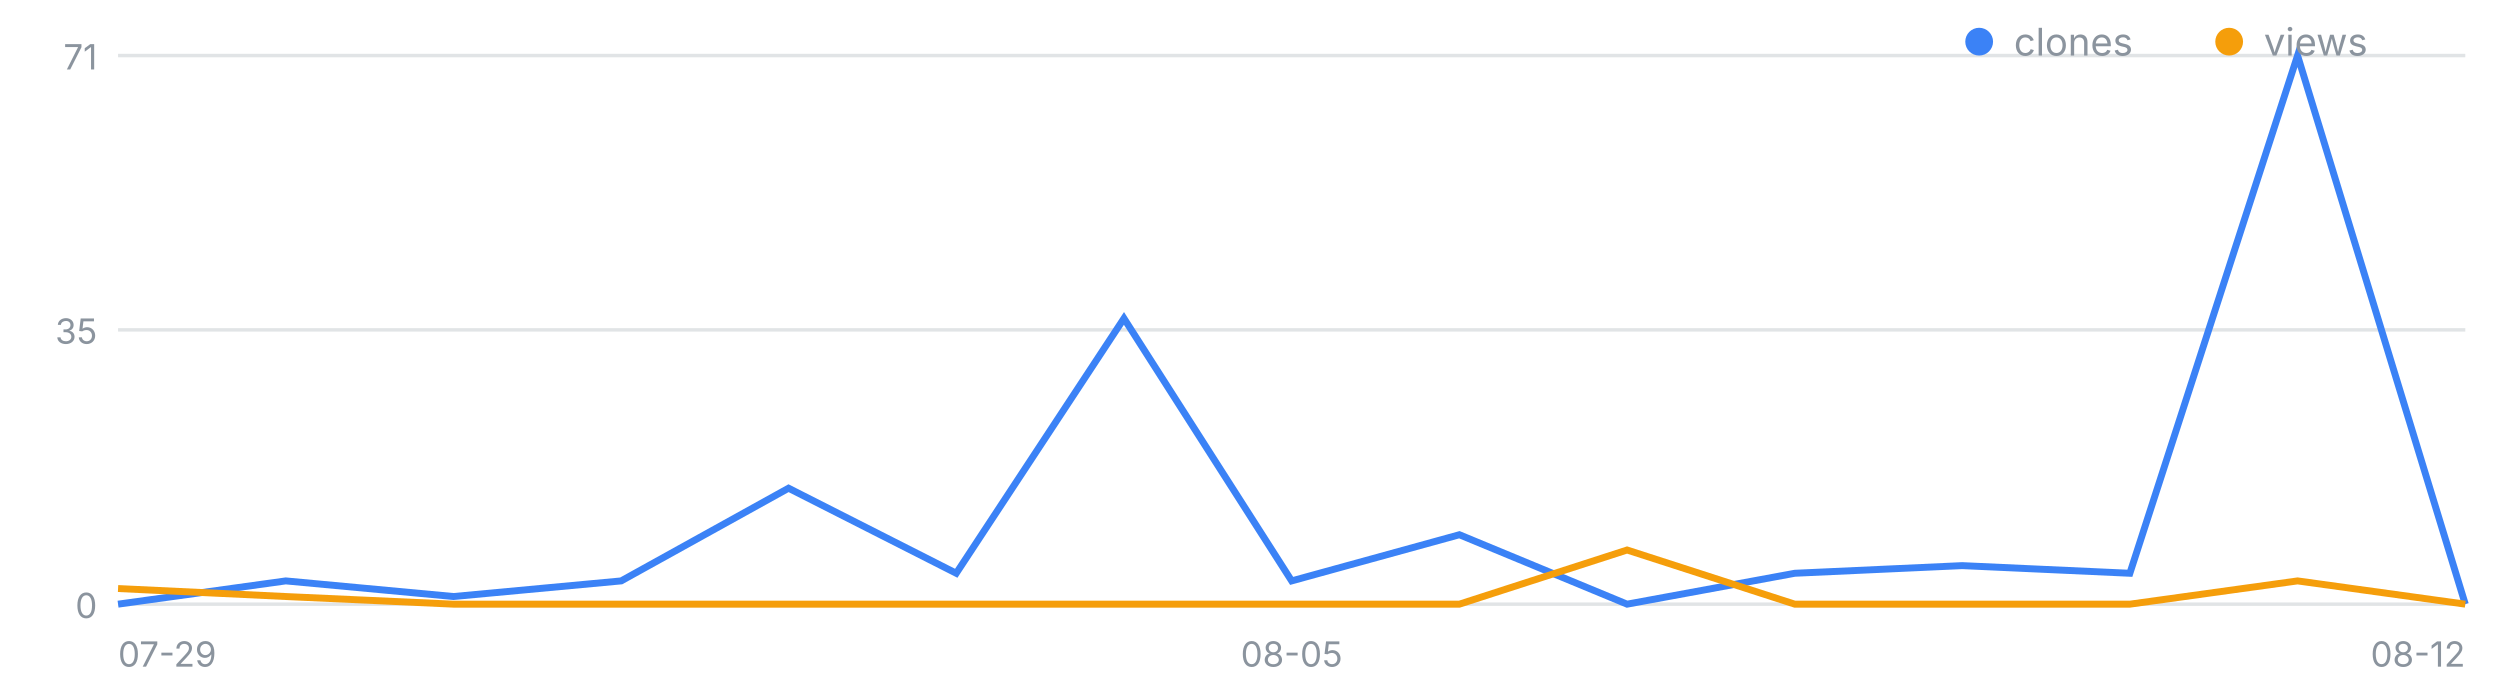
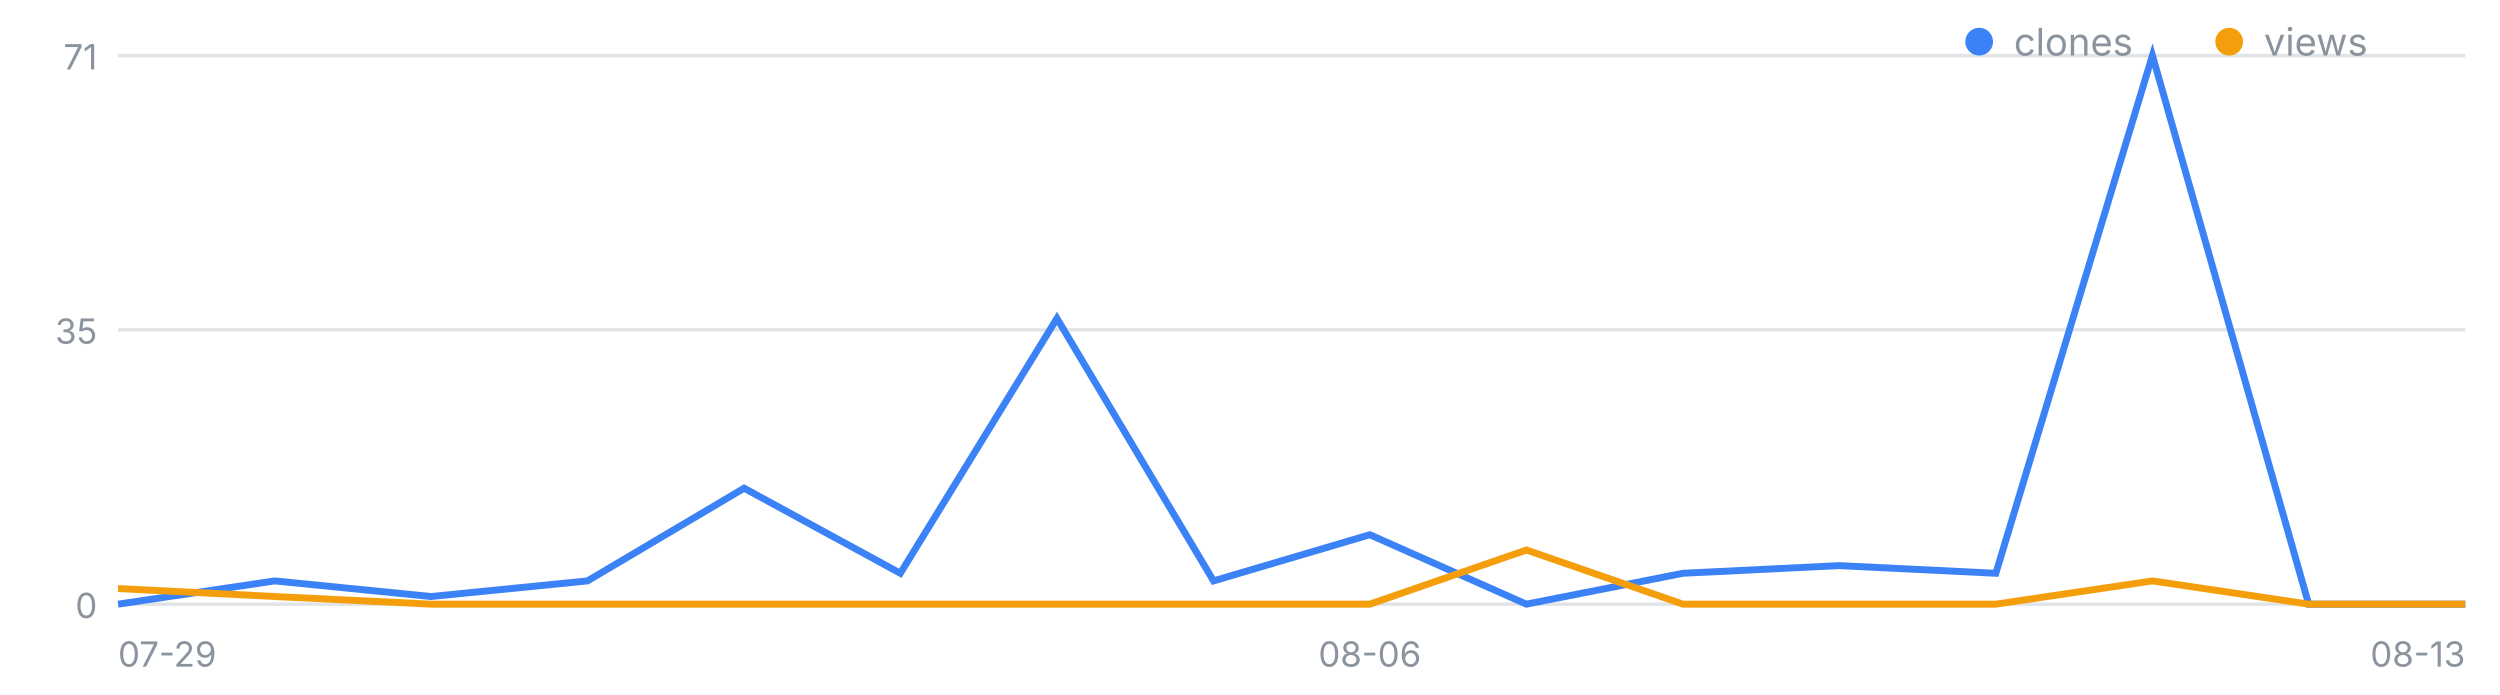
<svg xmlns="http://www.w3.org/2000/svg" width="720" height="200" viewBox="0 0 720 200" font-family="-apple-system,Segoe UI,sans-serif" role="img" aria-label="일별 클론·조회 추이">
  <line x1="34" y1="174.0" x2="710" y2="174.0" stroke="#8b949e" stroke-opacity=".25" />
  <text x="28" y="178.0" font-size="10" fill="#8b949e" text-anchor="end">0</text>
  <line x1="34" y1="95.0" x2="710" y2="95.0" stroke="#8b949e" stroke-opacity=".25" />
  <text x="28" y="99.0" font-size="10" fill="#8b949e" text-anchor="end">35</text>
  <line x1="34" y1="16.0" x2="710" y2="16.0" stroke="#8b949e" stroke-opacity=".25" />
  <text x="28" y="20.0" font-size="10" fill="#8b949e" text-anchor="end">71</text>
  <text x="34.0" y="192" font-size="10" fill="#8b949e" text-anchor="start">07-29</text>
-   <text x="372.0" y="192" font-size="10" fill="#8b949e" text-anchor="middle">08-05</text>
-   <text x="710.0" y="192" font-size="10" fill="#8b949e" text-anchor="end">08-12</text>
-   <polyline fill="none" stroke="#3b82f6" stroke-width="2" points="34.0,174.0 82.3,167.3 130.6,171.8 178.9,167.3 227.1,140.6 275.4,165.1 323.7,91.7 372.0,167.3 420.3,154.0 468.6,174.0 516.9,165.1 565.1,162.9 613.4,165.1 661.7,16.0 710.0,174.0" />
-   <polyline fill="none" stroke="#f59e0b" stroke-width="2" points="34.0,169.5 82.3,171.8 130.6,174.0 178.9,174.0 227.1,174.0 275.4,174.0 323.7,174.0 372.0,174.0 420.3,174.0 468.6,158.4 516.9,174.0 565.1,174.0 613.4,174.0 661.7,167.3 710.0,174.0" />
+   <text x="394.5" y="192" font-size="10" fill="#8b949e" text-anchor="middle">08-06</text>
+   <text x="710.0" y="192" font-size="10" fill="#8b949e" text-anchor="end">08-13</text>
+   <polyline fill="none" stroke="#3b82f6" stroke-width="2" points="34.0,174.0 79.1,167.3 124.1,171.8 169.2,167.3 214.3,140.6 259.3,165.1 304.4,91.7 349.5,167.3 394.5,154.0 439.6,174.0 484.7,165.1 529.7,162.9 574.8,165.1 619.9,16.0 664.9,174.0 710.0,174.0" />
+   <polyline fill="none" stroke="#f59e0b" stroke-width="2" points="34.0,169.5 79.1,171.8 124.1,174.0 169.2,174.0 214.3,174.0 259.3,174.0 304.4,174.0 349.5,174.0 394.5,174.0 439.6,158.4 484.7,174.0 529.7,174.0 574.8,174.0 619.9,167.3 664.9,174.0 710.0,174.0" />
  <circle cx="570" cy="12" r="4" fill="#3b82f6" />
  <text x="580" y="16" font-size="11" fill="#8b949e">clones</text>
  <circle cx="642" cy="12" r="4" fill="#f59e0b" />
  <text x="652" y="16" font-size="11" fill="#8b949e">views</text>
</svg>
